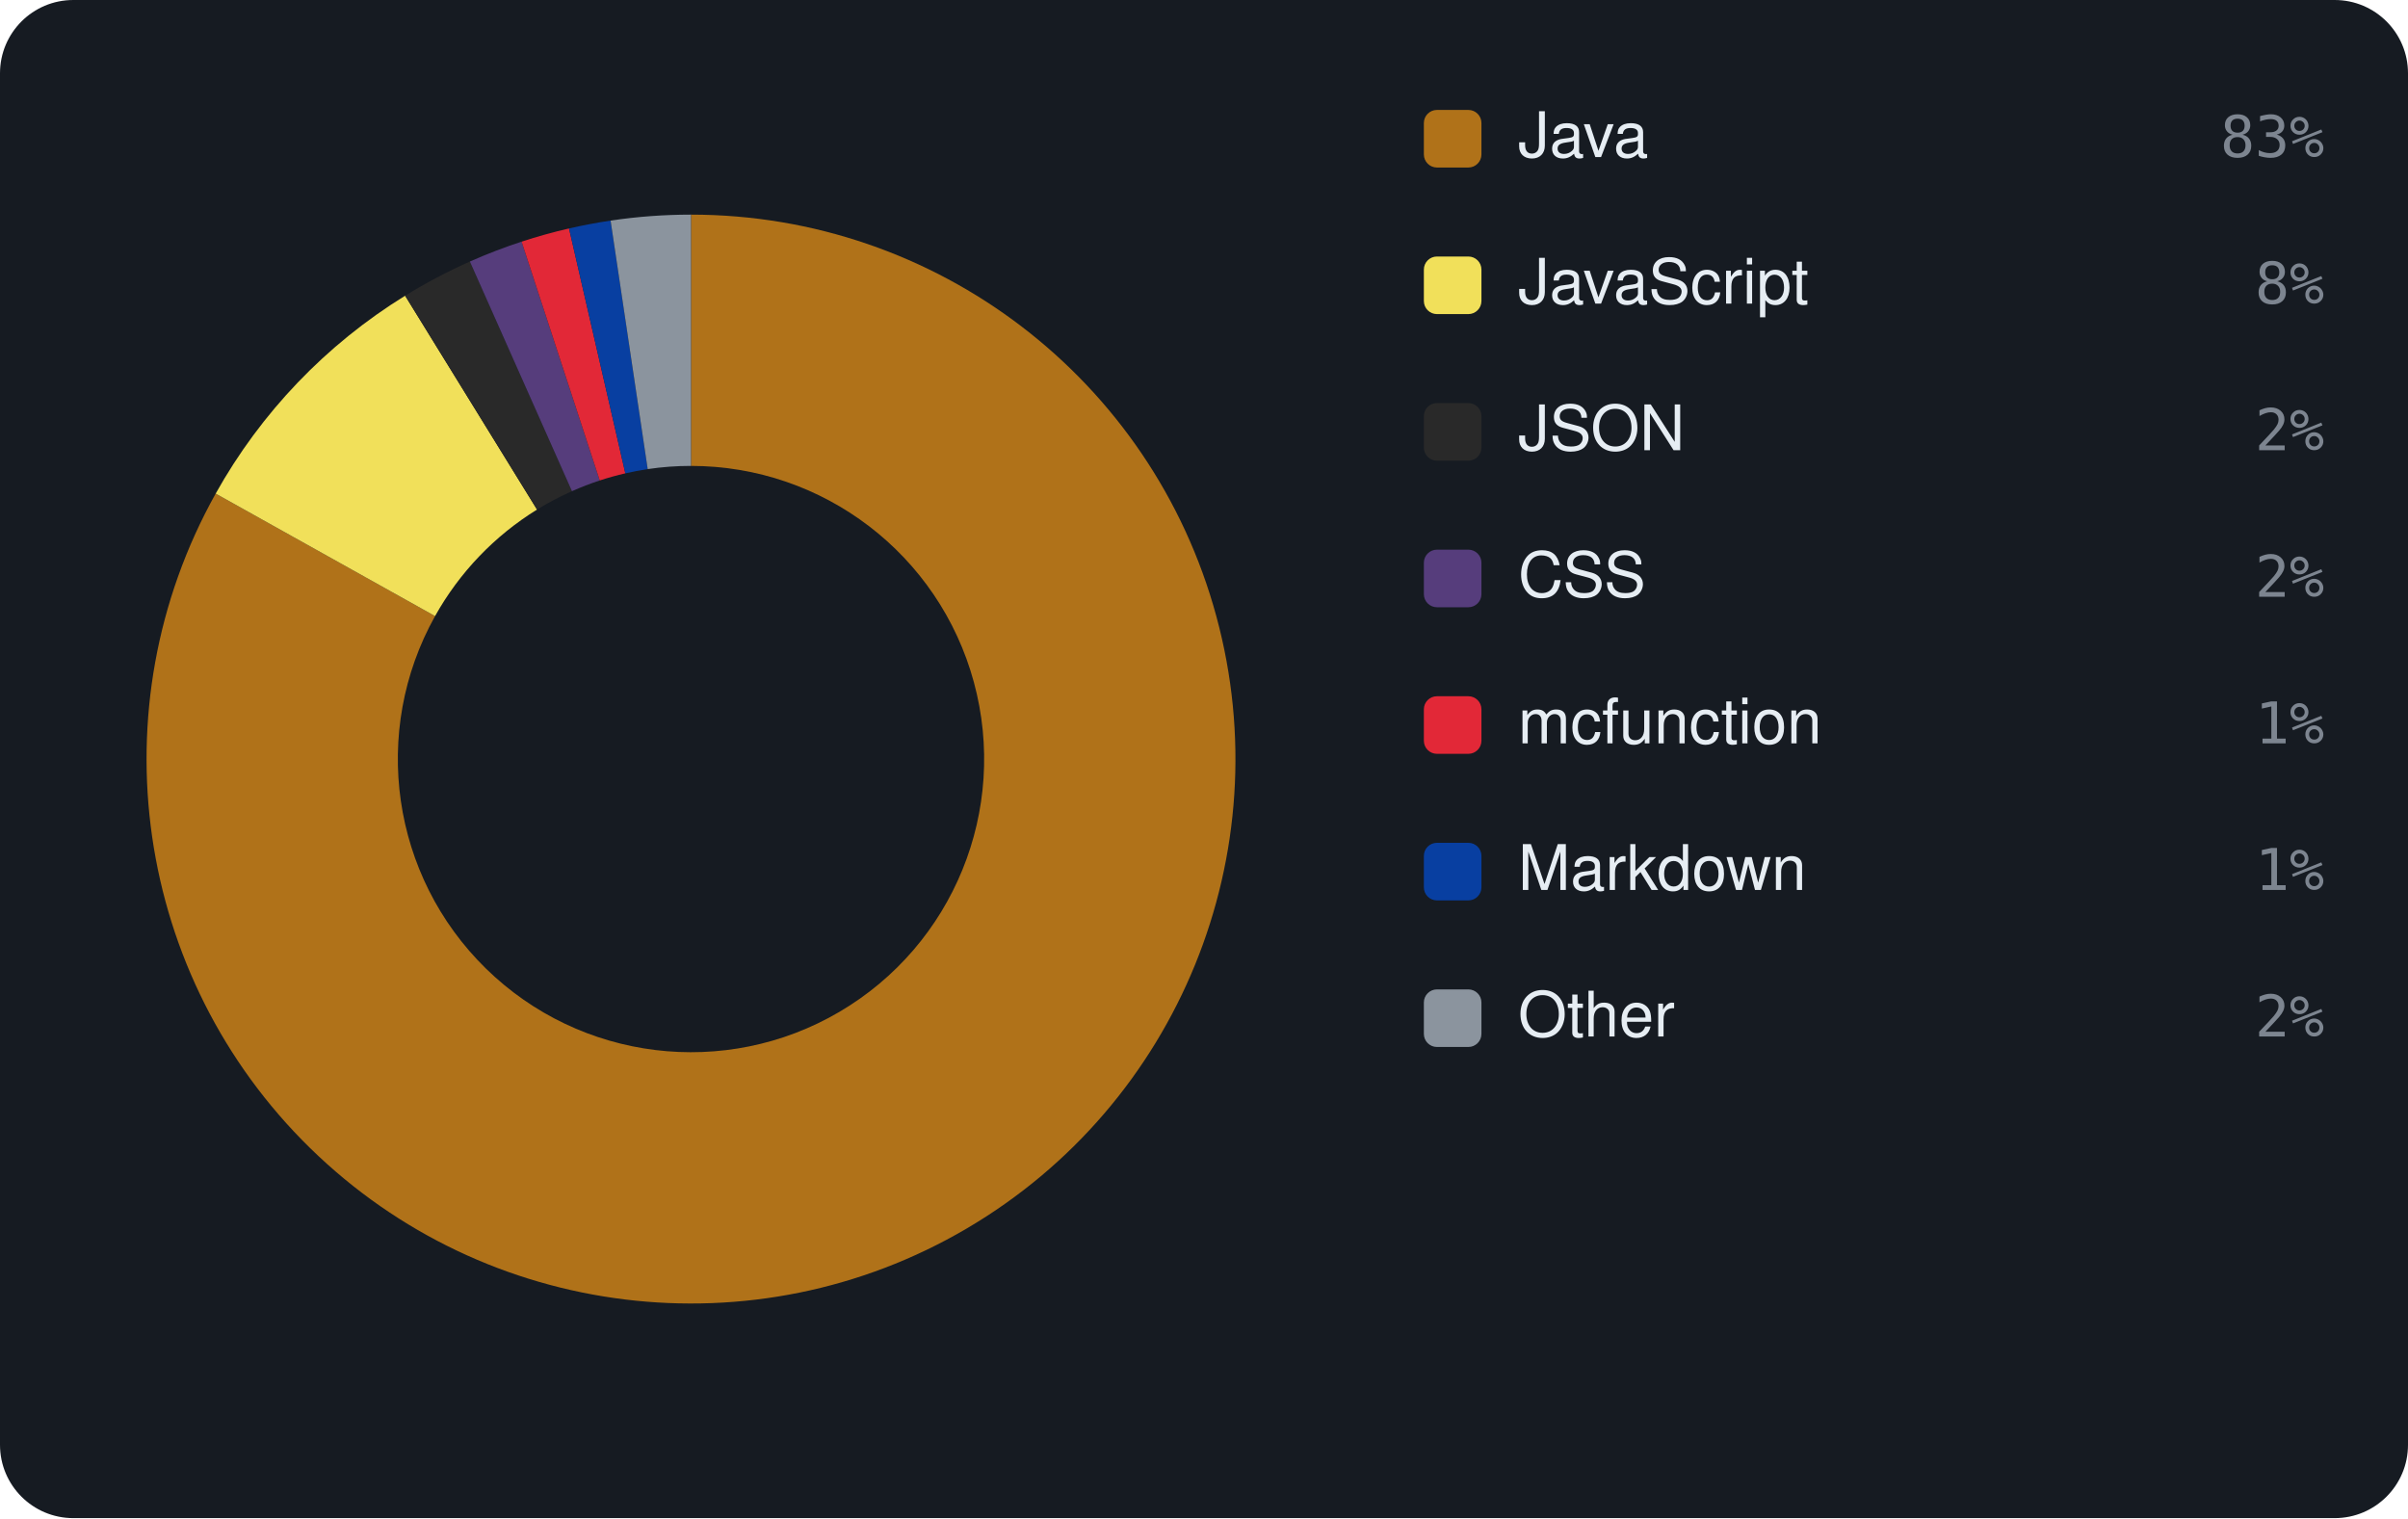
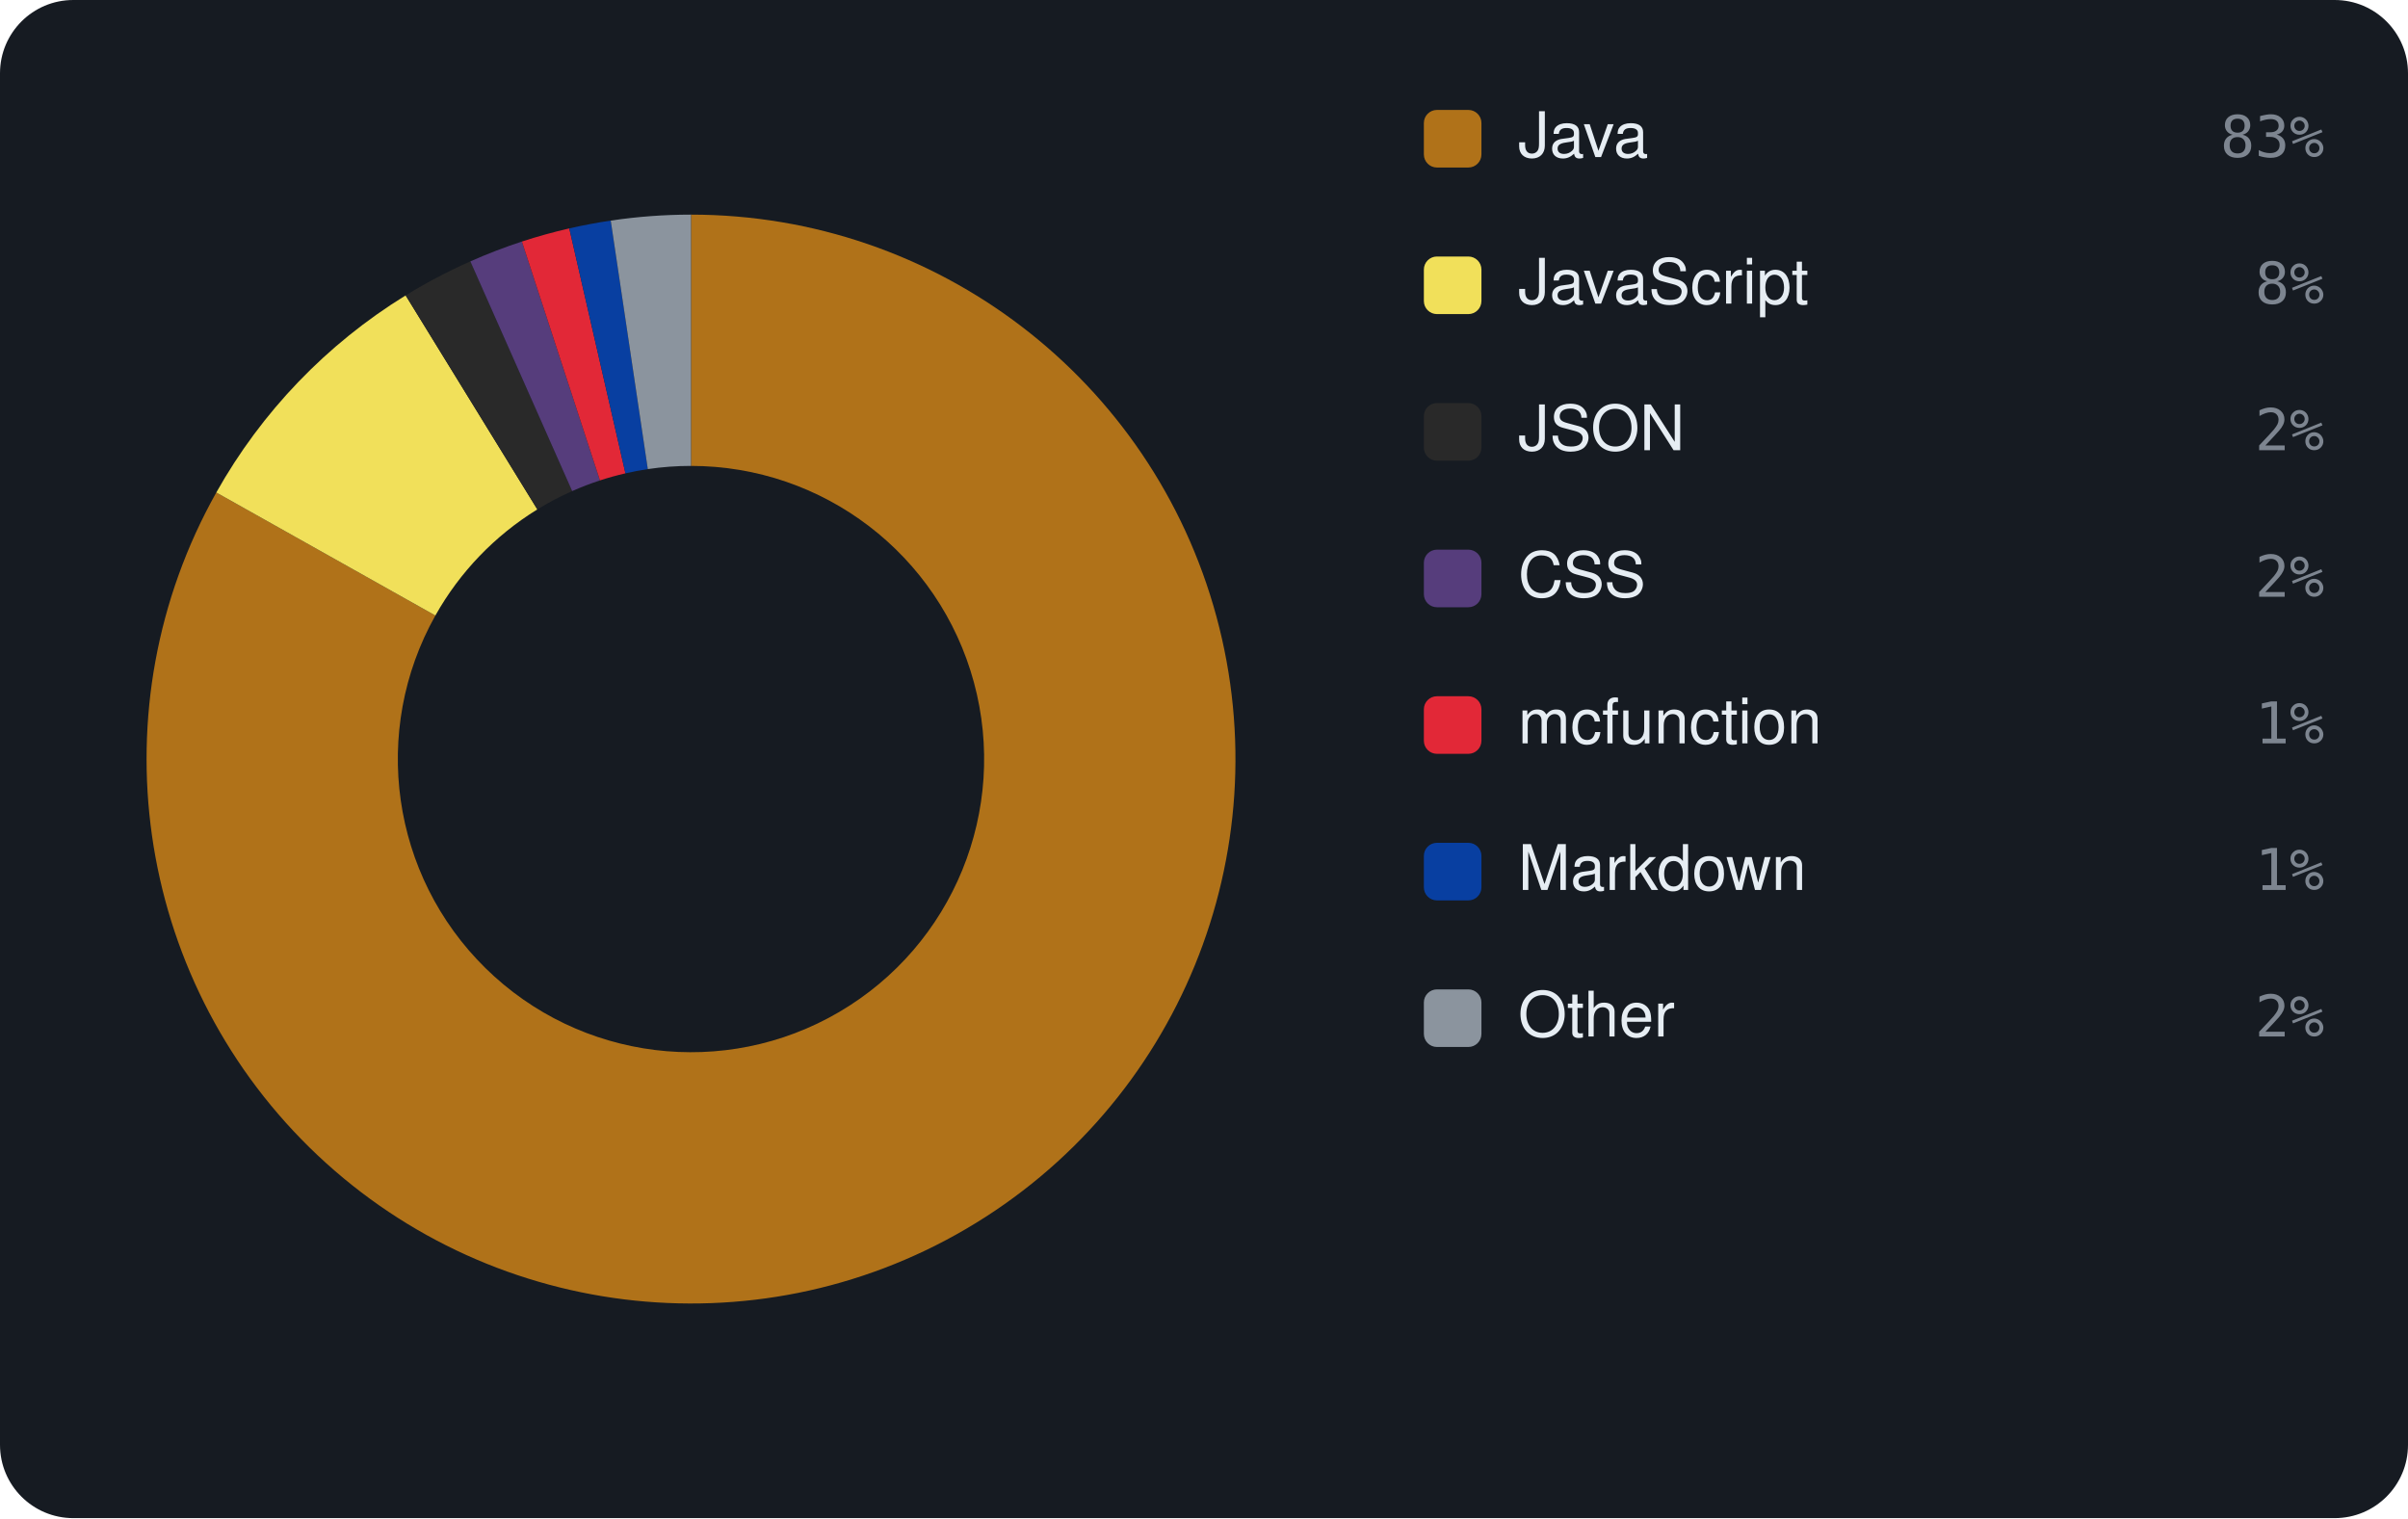
<svg xmlns="http://www.w3.org/2000/svg" viewBox="0 0 460 290" width="460" height="290" font-family="-apple-system,BlinkMacSystemFont,'Segoe UI',Helvetica,Arial,sans-serif">
  <rect width="460" height="290" rx="14" fill="#161b22" />
-   <path d="M132.00 41.00 A104 104 0 1 1 41.20 94.29 L83.11 117.69 A56 56 0 1 0 132.00 89.00 Z" fill="#b07219" />
-   <path d="M41.20 94.29 A104 104 0 0 1 77.39 56.49 L102.59 97.34 A56 56 0 0 0 83.11 117.69 Z" fill="#f1e05a" />
-   <path d="M77.39 56.49 A104 104 0 0 1 89.76 49.96 L109.26 93.83 A56 56 0 0 0 102.59 97.34 Z" fill="#292929" />
-   <path d="M89.76 49.96 A104 104 0 0 1 99.64 46.16 L114.57 91.78 A56 56 0 0 0 109.26 93.83 Z" fill="#563d7c" />
-   <path d="M99.64 46.16 A104 104 0 0 1 108.70 43.64 L119.46 90.42 A56 56 0 0 0 114.57 91.78 Z" fill="#E22837" />
-   <path d="M108.70 43.64 A104 104 0 0 1 116.64 42.14 L123.73 89.61 A56 56 0 0 0 119.46 90.42 Z" fill="#083fa1" />
-   <path d="M116.64 42.14 A104 104 0 0 1 132.00 41.00 L132.00 89.00 A56 56 0 0 0 123.73 89.61 Z" fill="#8b949e" />
+   <path d="M132.00 41.00 A104 104 0 1 1 41.32 94.08 L83.17 117.58 A56 56 0 1 0 132.00 89.00 Z" fill="#b07219" />
+   <path d="M41.32 94.08 A104 104 0 0 1 77.49 56.43 L102.65 97.31 A56 56 0 0 0 83.17 117.58 Z" fill="#f1e05a" />
+   <path d="M77.49 56.43 A104 104 0 0 1 89.85 49.93 L109.30 93.81 A56 56 0 0 0 102.65 97.31 Z" fill="#292929" />
+   <path d="M89.85 49.93 A104 104 0 0 1 99.70 46.14 L114.61 91.77 A56 56 0 0 0 109.30 93.81 Z" fill="#563d7c" />
+   <path d="M99.70 46.14 A104 104 0 0 1 108.75 43.63 L119.48 90.42 A56 56 0 0 0 114.61 91.77 Z" fill="#E22837" />
+   <path d="M108.75 43.63 A104 104 0 0 1 116.67 42.14 L123.75 89.61 A56 56 0 0 0 119.48 90.42 Z" fill="#083fa1" />
+   <path d="M116.67 42.14 A104 104 0 0 1 132.00 41.00 L132.00 89.00 A56 56 0 0 0 123.75 89.61 Z" fill="#8b949e" />
  <rect x="272" y="21" width="11" height="11" rx="2.5" fill="#b07219" />
  <text x="290" y="30" font-size="12" fill="#e6edf3">Java</text>
  <text x="444" y="30" text-anchor="end" font-size="11" font-family="monospace" fill="#7d8590">83%</text>
  <rect x="272" y="49" width="11" height="11" rx="2.5" fill="#f1e05a" />
  <text x="290" y="58" font-size="12" fill="#e6edf3">JavaScript</text>
  <text x="444" y="58" text-anchor="end" font-size="11" font-family="monospace" fill="#7d8590">8%</text>
  <rect x="272" y="77" width="11" height="11" rx="2.5" fill="#292929" />
  <text x="290" y="86" font-size="12" fill="#e6edf3">JSON</text>
  <text x="444" y="86" text-anchor="end" font-size="11" font-family="monospace" fill="#7d8590">2%</text>
  <rect x="272" y="105" width="11" height="11" rx="2.5" fill="#563d7c" />
  <text x="290" y="114" font-size="12" fill="#e6edf3">CSS</text>
  <text x="444" y="114" text-anchor="end" font-size="11" font-family="monospace" fill="#7d8590">2%</text>
  <rect x="272" y="133" width="11" height="11" rx="2.5" fill="#E22837" />
  <text x="290" y="142" font-size="12" fill="#e6edf3">mcfunction</text>
  <text x="444" y="142" text-anchor="end" font-size="11" font-family="monospace" fill="#7d8590">1%</text>
  <rect x="272" y="161" width="11" height="11" rx="2.5" fill="#083fa1" />
  <text x="290" y="170" font-size="12" fill="#e6edf3">Markdown</text>
  <text x="444" y="170" text-anchor="end" font-size="11" font-family="monospace" fill="#7d8590">1%</text>
  <rect x="272" y="189" width="11" height="11" rx="2.5" fill="#8b949e" />
  <text x="290" y="198" font-size="12" fill="#e6edf3">Other</text>
  <text x="444" y="198" text-anchor="end" font-size="11" font-family="monospace" fill="#7d8590">2%</text>
</svg>
